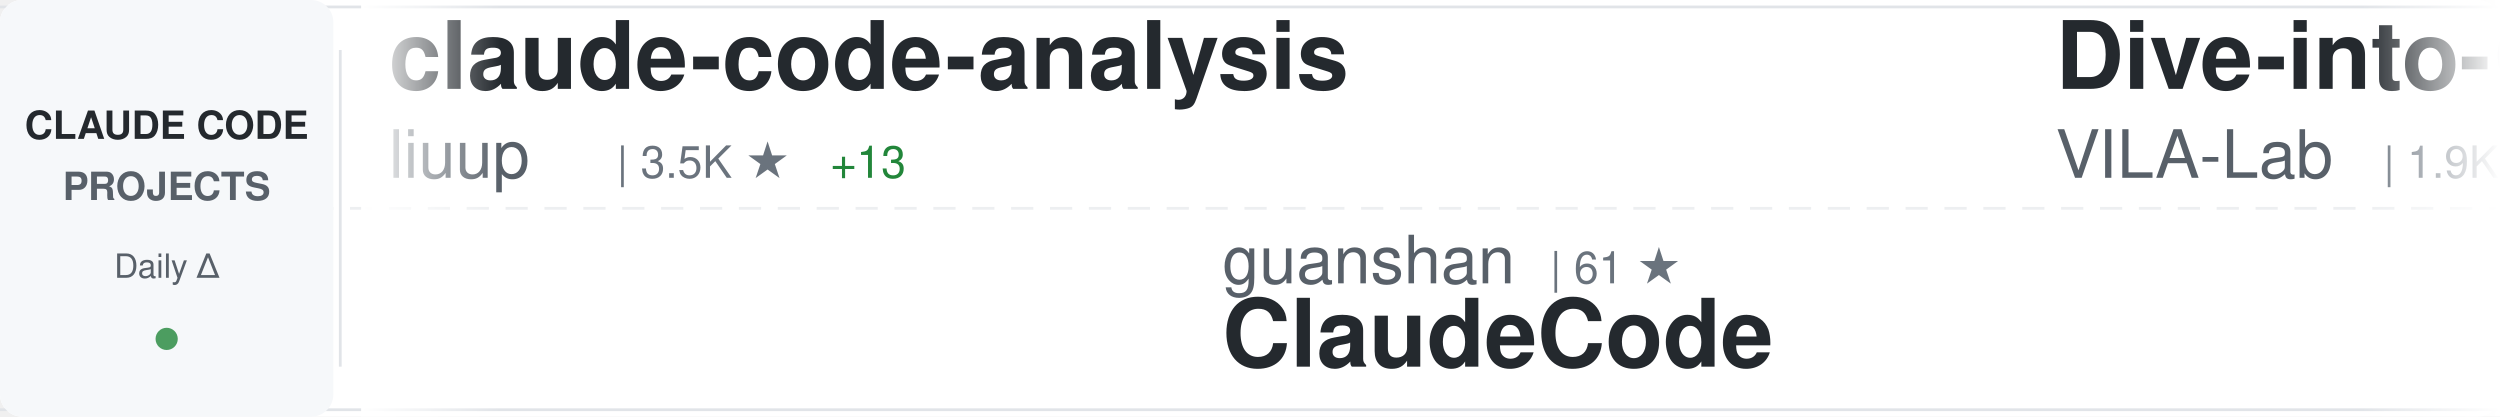
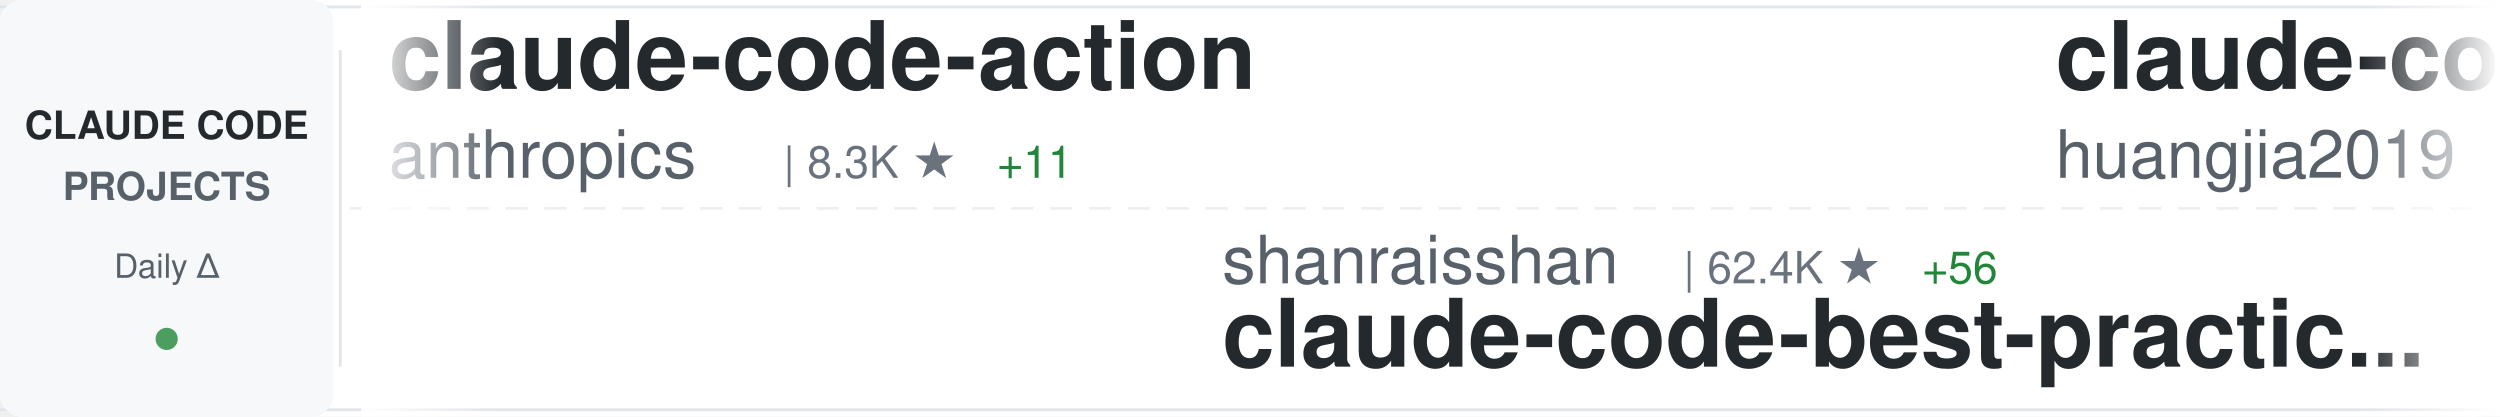
<svg xmlns="http://www.w3.org/2000/svg" width="900" height="150">
  <defs>
    <linearGradient id="awesomeLeftFade" x1="0%" y1="0%" x2="100%" y2="0%">
      <stop offset="0%" style="stop-color:#ffffff;stop-opacity:1" />
      <stop offset="100%" style="stop-color:#ffffff;stop-opacity:0" />
    </linearGradient>
    <linearGradient id="awesomeRightFade" x1="0%" y1="0%" x2="100%" y2="0%">
      <stop offset="0%" style="stop-color:#ffffff;stop-opacity:0" />
      <stop offset="100%" style="stop-color:#ffffff;stop-opacity:1" />
    </linearGradient>
  </defs>
  <rect width="900" height="150" fill="#ffffff" rx="8" />
  <rect x="0" y="2" width="900" height="1" fill="#e1e4e8" />
  <rect x="0" y="147" width="900" height="1" fill="#e1e4e8" />
  <line x1="0" y1="75" x2="900" y2="75" stroke="#e1e4e8" stroke-width="1" stroke-dasharray="8 6" opacity="0.6" />
  <rect x="0" y="0" width="120" height="150" fill="#f6f8fa" rx="8" />
  <text x="60" y="50" font-family="-apple-system, BlinkMacSystemFont, 'Segoe UI', Helvetica, Arial, sans-serif" font-size="14" font-weight="600" fill="#24292e" text-anchor="middle">CLAUDE CODE</text>
  <text x="60" y="72" font-family="-apple-system, BlinkMacSystemFont, 'Segoe UI', Helvetica, Arial, sans-serif" font-size="14" font-weight="600" fill="#586069" text-anchor="middle">PROJECTS</text>
  <text x="60" y="100" font-family="-apple-system, BlinkMacSystemFont, 'Segoe UI', Helvetica, Arial, sans-serif" font-size="12" font-weight="500" fill="#586069" text-anchor="middle">Daily Δ</text>
  <circle cx="60" cy="122" r="4" fill="#22863a" opacity="0.8" />
  <rect x="122" y="18" width="1" height="114" fill="#e1e4e8" />
  <clipPath id="awesomeTickerClip">
    <rect x="130" y="0" width="770" height="150" />
  </clipPath>
  <g clip-path="url(#awesomeTickerClip)">
    <g id="awesomeTickerItems">
      <animateTransform attributeName="transform" attributeType="XML" type="translate" from="0 0" to="-3000 0" dur="54s" repeatCount="indefinite" />
      <g transform="translate(0, 0)">
-         <text x="140" y="32" font-family="-apple-system, BlinkMacSystemFont, 'Segoe UI', Helvetica, Arial, sans-serif" font-size="34" font-weight="600" fill="#24292e">claude-code-analysis</text>
-         <text x="140" y="64" font-family="-apple-system, BlinkMacSystemFont, 'Segoe UI', Helvetica, Arial, sans-serif" font-size="24" font-weight="400" fill="#586069">liuup</text>
-         <text x="222" y="64" font-family="-apple-system, BlinkMacSystemFont, 'Segoe UI', Helvetica, Arial, sans-serif" font-size="16" font-weight="500" fill="#6a737d">| 3.5K ★</text>
-         <text x="299" y="64" font-family="-apple-system, BlinkMacSystemFont, 'Segoe UI', Helvetica, Arial, sans-serif" font-size="16" font-weight="500" fill="#22863a"> +13</text>
+         <text x="140" y="32" font-family="-apple-system, BlinkMacSystemFont, 'Segoe UI', Helvetica, Arial, sans-serif" font-size="34" font-weight="600" fill="#24292e">claude-code-action</text>
+         <text x="140" y="64" font-family="-apple-system, BlinkMacSystemFont, 'Segoe UI', Helvetica, Arial, sans-serif" font-size="24" font-weight="400" fill="#586069">anthropics</text>
+         <text x="282" y="64" font-family="-apple-system, BlinkMacSystemFont, 'Segoe UI', Helvetica, Arial, sans-serif" font-size="16" font-weight="500" fill="#6a737d">| 8.3K ★</text>
+         <text x="359" y="64" font-family="-apple-system, BlinkMacSystemFont, 'Segoe UI', Helvetica, Arial, sans-serif" font-size="16" font-weight="500" fill="#22863a"> +11</text>
      </g>
      <g transform="translate(300, 0)">
-         <text x="140" y="102" font-family="-apple-system, BlinkMacSystemFont, 'Segoe UI', Helvetica, Arial, sans-serif" font-size="24" font-weight="400" fill="#586069">guanshan</text>
-         <text x="258" y="102" font-family="-apple-system, BlinkMacSystemFont, 'Segoe UI', Helvetica, Arial, sans-serif" font-size="16" font-weight="500" fill="#6a737d">| 61 ★</text>
-         <text x="140" y="132" font-family="-apple-system, BlinkMacSystemFont, 'Segoe UI', Helvetica, Arial, sans-serif" font-size="34" font-weight="600" fill="#24292e">ClaudeCode</text>
+         <text x="140" y="102" font-family="-apple-system, BlinkMacSystemFont, 'Segoe UI', Helvetica, Arial, sans-serif" font-size="24" font-weight="400" fill="#586069">shanraisshan</text>
+         <text x="306" y="102" font-family="-apple-system, BlinkMacSystemFont, 'Segoe UI', Helvetica, Arial, sans-serif" font-size="16" font-weight="500" fill="#6a737d">| 62.4K ★</text>
+         <text x="392" y="102" font-family="-apple-system, BlinkMacSystemFont, 'Segoe UI', Helvetica, Arial, sans-serif" font-size="16" font-weight="500" fill="#22863a"> +56</text>
+         <text x="140" y="132" font-family="-apple-system, BlinkMacSystemFont, 'Segoe UI', Helvetica, Arial, sans-serif" font-size="34" font-weight="600" fill="#24292e">claude-code-best-practic...</text>
      </g>
      <g transform="translate(600, 0)">
-         <text x="140" y="32" font-family="-apple-system, BlinkMacSystemFont, 'Segoe UI', Helvetica, Arial, sans-serif" font-size="34" font-weight="600" fill="#24292e">Dive-into-Claude-Code</text>
-         <text x="140" y="64" font-family="-apple-system, BlinkMacSystemFont, 'Segoe UI', Helvetica, Arial, sans-serif" font-size="24" font-weight="400" fill="#586069">VILA-Lab</text>
-         <text x="258" y="64" font-family="-apple-system, BlinkMacSystemFont, 'Segoe UI', Helvetica, Arial, sans-serif" font-size="16" font-weight="500" fill="#6a737d">| 1.9K ★</text>
-         <text x="335" y="64" font-family="-apple-system, BlinkMacSystemFont, 'Segoe UI', Helvetica, Arial, sans-serif" font-size="16" font-weight="500" fill="#22863a"> +6</text>
+         <text x="140" y="32" font-family="-apple-system, BlinkMacSystemFont, 'Segoe UI', Helvetica, Arial, sans-serif" font-size="34" font-weight="600" fill="#24292e">claude-code-engineering</text>
+         <text x="140" y="64" font-family="-apple-system, BlinkMacSystemFont, 'Segoe UI', Helvetica, Arial, sans-serif" font-size="24" font-weight="400" fill="#586069">huangjia2019</text>
+         <text x="306" y="64" font-family="-apple-system, BlinkMacSystemFont, 'Segoe UI', Helvetica, Arial, sans-serif" font-size="16" font-weight="500" fill="#6a737d">| 966 ★</text>
+         <text x="374" y="64" font-family="-apple-system, BlinkMacSystemFont, 'Segoe UI', Helvetica, Arial, sans-serif" font-size="16" font-weight="500" fill="#22863a"> +4</text>
      </g>
      <g transform="translate(900, 0)">
+         <text x="140" y="102" font-family="-apple-system, BlinkMacSystemFont, 'Segoe UI', Helvetica, Arial, sans-serif" font-size="24" font-weight="400" fill="#586069">pedrohcgs</text>
+         <text x="270" y="102" font-family="-apple-system, BlinkMacSystemFont, 'Segoe UI', Helvetica, Arial, sans-serif" font-size="16" font-weight="500" fill="#6a737d">| 1.4K ★</text>
+         <text x="347" y="102" font-family="-apple-system, BlinkMacSystemFont, 'Segoe UI', Helvetica, Arial, sans-serif" font-size="16" font-weight="500" fill="#22863a"> +6</text>
+         <text x="140" y="132" font-family="-apple-system, BlinkMacSystemFont, 'Segoe UI', Helvetica, Arial, sans-serif" font-size="34" font-weight="600" fill="#24292e">claude-code-my-workflow</text>
+       </g>
+       <g transform="translate(1200, 0)">
+         <text x="140" y="32" font-family="-apple-system, BlinkMacSystemFont, 'Segoe UI', Helvetica, Arial, sans-serif" font-size="34" font-weight="600" fill="#24292e">Claude-Code</text>
+         <text x="140" y="64" font-family="-apple-system, BlinkMacSystemFont, 'Segoe UI', Helvetica, Arial, sans-serif" font-size="24" font-weight="400" fill="#586069">pengchengneo</text>
+         <text x="306" y="64" font-family="-apple-system, BlinkMacSystemFont, 'Segoe UI', Helvetica, Arial, sans-serif" font-size="16" font-weight="500" fill="#6a737d">| 1.6K ★</text>
+         <text x="383" y="64" font-family="-apple-system, BlinkMacSystemFont, 'Segoe UI', Helvetica, Arial, sans-serif" font-size="16" font-weight="500" fill="#22863a"> +2</text>
+       </g>
+       <g transform="translate(1500, 0)">
        <text x="140" y="102" font-family="-apple-system, BlinkMacSystemFont, 'Segoe UI', Helvetica, Arial, sans-serif" font-size="24" font-weight="400" fill="#586069">wanshuiyin</text>
        <text x="282" y="102" font-family="-apple-system, BlinkMacSystemFont, 'Segoe UI', Helvetica, Arial, sans-serif" font-size="16" font-weight="500" fill="#6a737d">| 13.2K ★</text>
-         <text x="368" y="102" font-family="-apple-system, BlinkMacSystemFont, 'Segoe UI', Helvetica, Arial, sans-serif" font-size="16" font-weight="500" fill="#22863a"> +43</text>
+         <text x="368" y="102" font-family="-apple-system, BlinkMacSystemFont, 'Segoe UI', Helvetica, Arial, sans-serif" font-size="16" font-weight="500" fill="#22863a"> +38</text>
        <text x="140" y="132" font-family="-apple-system, BlinkMacSystemFont, 'Segoe UI', Helvetica, Arial, sans-serif" font-size="34" font-weight="600" fill="#24292e">Auto-claude-code-researc...</text>
      </g>
-       <g transform="translate(1200, 0)">
-         <text x="140" y="32" font-family="-apple-system, BlinkMacSystemFont, 'Segoe UI', Helvetica, Arial, sans-serif" font-size="34" font-weight="600" fill="#24292e">claude-code-best-practic...</text>
-         <text x="140" y="64" font-family="-apple-system, BlinkMacSystemFont, 'Segoe UI', Helvetica, Arial, sans-serif" font-size="24" font-weight="400" fill="#586069">shanraisshan</text>
-         <text x="306" y="64" font-family="-apple-system, BlinkMacSystemFont, 'Segoe UI', Helvetica, Arial, sans-serif" font-size="16" font-weight="500" fill="#6a737d">| 62.4K ★</text>
-         <text x="392" y="64" font-family="-apple-system, BlinkMacSystemFont, 'Segoe UI', Helvetica, Arial, sans-serif" font-size="16" font-weight="500" fill="#22863a"> +60</text>
-       </g>
-       <g transform="translate(1500, 0)">
-         <text x="140" y="102" font-family="-apple-system, BlinkMacSystemFont, 'Segoe UI', Helvetica, Arial, sans-serif" font-size="24" font-weight="400" fill="#586069">disler</text>
-         <text x="234" y="102" font-family="-apple-system, BlinkMacSystemFont, 'Segoe UI', Helvetica, Arial, sans-serif" font-size="16" font-weight="500" fill="#6a737d">| 3.8K ★</text>
-         <text x="311" y="102" font-family="-apple-system, BlinkMacSystemFont, 'Segoe UI', Helvetica, Arial, sans-serif" font-size="16" font-weight="500" fill="#22863a"> +1</text>
-         <text x="140" y="132" font-family="-apple-system, BlinkMacSystemFont, 'Segoe UI', Helvetica, Arial, sans-serif" font-size="34" font-weight="600" fill="#24292e">claude-code-hooks-master...</text>
-       </g>
      <g transform="translate(1800, 0)">
-         <text x="140" y="32" font-family="-apple-system, BlinkMacSystemFont, 'Segoe UI', Helvetica, Arial, sans-serif" font-size="34" font-weight="600" fill="#24292e">learn-claude-code</text>
-         <text x="140" y="64" font-family="-apple-system, BlinkMacSystemFont, 'Segoe UI', Helvetica, Arial, sans-serif" font-size="24" font-weight="400" fill="#586069">shareAI-lab</text>
-         <text x="294" y="64" font-family="-apple-system, BlinkMacSystemFont, 'Segoe UI', Helvetica, Arial, sans-serif" font-size="16" font-weight="500" fill="#6a737d">| 70.6K ★</text>
-         <text x="380" y="64" font-family="-apple-system, BlinkMacSystemFont, 'Segoe UI', Helvetica, Arial, sans-serif" font-size="16" font-weight="500" fill="#22863a"> +130</text>
+         <text x="140" y="32" font-family="-apple-system, BlinkMacSystemFont, 'Segoe UI', Helvetica, Arial, sans-serif" font-size="34" font-weight="600" fill="#24292e">ralph-claude-code</text>
+         <text x="140" y="64" font-family="-apple-system, BlinkMacSystemFont, 'Segoe UI', Helvetica, Arial, sans-serif" font-size="24" font-weight="400" fill="#586069">frankbria</text>
+         <text x="270" y="64" font-family="-apple-system, BlinkMacSystemFont, 'Segoe UI', Helvetica, Arial, sans-serif" font-size="16" font-weight="500" fill="#6a737d">| 9.5K ★</text>
+         <text x="347" y="64" font-family="-apple-system, BlinkMacSystemFont, 'Segoe UI', Helvetica, Arial, sans-serif" font-size="16" font-weight="500" fill="#22863a"> +3</text>
      </g>
      <g transform="translate(2100, 0)">
-         <text x="140" y="102" font-family="-apple-system, BlinkMacSystemFont, 'Segoe UI', Helvetica, Arial, sans-serif" font-size="24" font-weight="400" fill="#586069">digitalsamba</text>
-         <text x="306" y="102" font-family="-apple-system, BlinkMacSystemFont, 'Segoe UI', Helvetica, Arial, sans-serif" font-size="16" font-weight="500" fill="#6a737d">| 1.7K ★</text>
-         <text x="383" y="102" font-family="-apple-system, BlinkMacSystemFont, 'Segoe UI', Helvetica, Arial, sans-serif" font-size="16" font-weight="500" fill="#22863a"> +5</text>
-         <text x="140" y="132" font-family="-apple-system, BlinkMacSystemFont, 'Segoe UI', Helvetica, Arial, sans-serif" font-size="34" font-weight="600" fill="#24292e">claude-code-video-toolki...</text>
+         <text x="140" y="102" font-family="-apple-system, BlinkMacSystemFont, 'Segoe UI', Helvetica, Arial, sans-serif" font-size="24" font-weight="400" fill="#586069">centminmod</text>
+         <text x="282" y="102" font-family="-apple-system, BlinkMacSystemFont, 'Segoe UI', Helvetica, Arial, sans-serif" font-size="16" font-weight="500" fill="#6a737d">| 2.5K ★</text>
+         <text x="359" y="102" font-family="-apple-system, BlinkMacSystemFont, 'Segoe UI', Helvetica, Arial, sans-serif" font-size="16" font-weight="500" fill="#22863a"> +4</text>
+         <text x="140" y="132" font-family="-apple-system, BlinkMacSystemFont, 'Segoe UI', Helvetica, Arial, sans-serif" font-size="34" font-weight="600" fill="#24292e">my-claude-code-setup</text>
      </g>
      <g transform="translate(2400, 0)">
-         <text x="140" y="32" font-family="-apple-system, BlinkMacSystemFont, 'Segoe UI', Helvetica, Arial, sans-serif" font-size="34" font-weight="600" fill="#24292e">awesome-claude-code-suba...</text>
-         <text x="140" y="64" font-family="-apple-system, BlinkMacSystemFont, 'Segoe UI', Helvetica, Arial, sans-serif" font-size="24" font-weight="400" fill="#586069">VoltAgent</text>
-         <text x="270" y="64" font-family="-apple-system, BlinkMacSystemFont, 'Segoe UI', Helvetica, Arial, sans-serif" font-size="16" font-weight="500" fill="#6a737d">| 23.2K ★</text>
-         <text x="356" y="64" font-family="-apple-system, BlinkMacSystemFont, 'Segoe UI', Helvetica, Arial, sans-serif" font-size="16" font-weight="500" fill="#22863a"> +37</text>
+         <text x="140" y="32" font-family="-apple-system, BlinkMacSystemFont, 'Segoe UI', Helvetica, Arial, sans-serif" font-size="34" font-weight="600" fill="#24292e">claude-code-workflows</text>
+         <text x="140" y="64" font-family="-apple-system, BlinkMacSystemFont, 'Segoe UI', Helvetica, Arial, sans-serif" font-size="24" font-weight="400" fill="#586069">OneRedOak</text>
+         <text x="270" y="64" font-family="-apple-system, BlinkMacSystemFont, 'Segoe UI', Helvetica, Arial, sans-serif" font-size="16" font-weight="500" fill="#6a737d">| 3.9K ★</text>
      </g>
      <g transform="translate(2700, 0)">
-         <text x="140" y="102" font-family="-apple-system, BlinkMacSystemFont, 'Segoe UI', Helvetica, Arial, sans-serif" font-size="24" font-weight="400" fill="#586069">Alishahryar1</text>
-         <text x="306" y="102" font-family="-apple-system, BlinkMacSystemFont, 'Segoe UI', Helvetica, Arial, sans-serif" font-size="16" font-weight="500" fill="#6a737d">| 39.5K ★</text>
-         <text x="392" y="102" font-family="-apple-system, BlinkMacSystemFont, 'Segoe UI', Helvetica, Arial, sans-serif" font-size="16" font-weight="500" fill="#22863a"> +167</text>
-         <text x="140" y="132" font-family="-apple-system, BlinkMacSystemFont, 'Segoe UI', Helvetica, Arial, sans-serif" font-size="34" font-weight="600" fill="#24292e">free-claude-code</text>
+         <text x="140" y="102" font-family="-apple-system, BlinkMacSystemFont, 'Segoe UI', Helvetica, Arial, sans-serif" font-size="24" font-weight="400" fill="#586069">jeremylongshore</text>
+         <text x="342" y="102" font-family="-apple-system, BlinkMacSystemFont, 'Segoe UI', Helvetica, Arial, sans-serif" font-size="16" font-weight="500" fill="#6a737d">| 2.5K ★</text>
+         <text x="419" y="102" font-family="-apple-system, BlinkMacSystemFont, 'Segoe UI', Helvetica, Arial, sans-serif" font-size="16" font-weight="500" fill="#22863a"> +4</text>
+         <text x="140" y="132" font-family="-apple-system, BlinkMacSystemFont, 'Segoe UI', Helvetica, Arial, sans-serif" font-size="34" font-weight="600" fill="#24292e">claude-code-plugins-plus...</text>
      </g>
      <g transform="translate(3000, 0)">
-         <text x="140" y="32" font-family="-apple-system, BlinkMacSystemFont, 'Segoe UI', Helvetica, Arial, sans-serif" font-size="34" font-weight="600" fill="#24292e">claude-code-analysis</text>
-         <text x="140" y="64" font-family="-apple-system, BlinkMacSystemFont, 'Segoe UI', Helvetica, Arial, sans-serif" font-size="24" font-weight="400" fill="#586069">liuup</text>
-         <text x="222" y="64" font-family="-apple-system, BlinkMacSystemFont, 'Segoe UI', Helvetica, Arial, sans-serif" font-size="16" font-weight="500" fill="#6a737d">| 3.5K ★</text>
-         <text x="299" y="64" font-family="-apple-system, BlinkMacSystemFont, 'Segoe UI', Helvetica, Arial, sans-serif" font-size="16" font-weight="500" fill="#22863a"> +13</text>
+         <text x="140" y="32" font-family="-apple-system, BlinkMacSystemFont, 'Segoe UI', Helvetica, Arial, sans-serif" font-size="34" font-weight="600" fill="#24292e">claude-code-action</text>
+         <text x="140" y="64" font-family="-apple-system, BlinkMacSystemFont, 'Segoe UI', Helvetica, Arial, sans-serif" font-size="24" font-weight="400" fill="#586069">anthropics</text>
+         <text x="282" y="64" font-family="-apple-system, BlinkMacSystemFont, 'Segoe UI', Helvetica, Arial, sans-serif" font-size="16" font-weight="500" fill="#6a737d">| 8.3K ★</text>
+         <text x="359" y="64" font-family="-apple-system, BlinkMacSystemFont, 'Segoe UI', Helvetica, Arial, sans-serif" font-size="16" font-weight="500" fill="#22863a"> +11</text>
      </g>
      <g transform="translate(3300, 0)">
-         <text x="140" y="102" font-family="-apple-system, BlinkMacSystemFont, 'Segoe UI', Helvetica, Arial, sans-serif" font-size="24" font-weight="400" fill="#586069">guanshan</text>
-         <text x="258" y="102" font-family="-apple-system, BlinkMacSystemFont, 'Segoe UI', Helvetica, Arial, sans-serif" font-size="16" font-weight="500" fill="#6a737d">| 61 ★</text>
-         <text x="140" y="132" font-family="-apple-system, BlinkMacSystemFont, 'Segoe UI', Helvetica, Arial, sans-serif" font-size="34" font-weight="600" fill="#24292e">ClaudeCode</text>
+         <text x="140" y="102" font-family="-apple-system, BlinkMacSystemFont, 'Segoe UI', Helvetica, Arial, sans-serif" font-size="24" font-weight="400" fill="#586069">shanraisshan</text>
+         <text x="306" y="102" font-family="-apple-system, BlinkMacSystemFont, 'Segoe UI', Helvetica, Arial, sans-serif" font-size="16" font-weight="500" fill="#6a737d">| 62.4K ★</text>
+         <text x="392" y="102" font-family="-apple-system, BlinkMacSystemFont, 'Segoe UI', Helvetica, Arial, sans-serif" font-size="16" font-weight="500" fill="#22863a"> +56</text>
+         <text x="140" y="132" font-family="-apple-system, BlinkMacSystemFont, 'Segoe UI', Helvetica, Arial, sans-serif" font-size="34" font-weight="600" fill="#24292e">claude-code-best-practic...</text>
      </g>
      <g transform="translate(3600, 0)">
-         <text x="140" y="32" font-family="-apple-system, BlinkMacSystemFont, 'Segoe UI', Helvetica, Arial, sans-serif" font-size="34" font-weight="600" fill="#24292e">Dive-into-Claude-Code</text>
-         <text x="140" y="64" font-family="-apple-system, BlinkMacSystemFont, 'Segoe UI', Helvetica, Arial, sans-serif" font-size="24" font-weight="400" fill="#586069">VILA-Lab</text>
-         <text x="258" y="64" font-family="-apple-system, BlinkMacSystemFont, 'Segoe UI', Helvetica, Arial, sans-serif" font-size="16" font-weight="500" fill="#6a737d">| 1.9K ★</text>
-         <text x="335" y="64" font-family="-apple-system, BlinkMacSystemFont, 'Segoe UI', Helvetica, Arial, sans-serif" font-size="16" font-weight="500" fill="#22863a"> +6</text>
+         <text x="140" y="32" font-family="-apple-system, BlinkMacSystemFont, 'Segoe UI', Helvetica, Arial, sans-serif" font-size="34" font-weight="600" fill="#24292e">claude-code-engineering</text>
+         <text x="140" y="64" font-family="-apple-system, BlinkMacSystemFont, 'Segoe UI', Helvetica, Arial, sans-serif" font-size="24" font-weight="400" fill="#586069">huangjia2019</text>
+         <text x="306" y="64" font-family="-apple-system, BlinkMacSystemFont, 'Segoe UI', Helvetica, Arial, sans-serif" font-size="16" font-weight="500" fill="#6a737d">| 966 ★</text>
+         <text x="374" y="64" font-family="-apple-system, BlinkMacSystemFont, 'Segoe UI', Helvetica, Arial, sans-serif" font-size="16" font-weight="500" fill="#22863a"> +4</text>
      </g>
      <g transform="translate(3900, 0)">
-         <text x="140" y="102" font-family="-apple-system, BlinkMacSystemFont, 'Segoe UI', Helvetica, Arial, sans-serif" font-size="24" font-weight="400" fill="#586069">wanshuiyin</text>
-         <text x="282" y="102" font-family="-apple-system, BlinkMacSystemFont, 'Segoe UI', Helvetica, Arial, sans-serif" font-size="16" font-weight="500" fill="#6a737d">| 13.2K ★</text>
-         <text x="368" y="102" font-family="-apple-system, BlinkMacSystemFont, 'Segoe UI', Helvetica, Arial, sans-serif" font-size="16" font-weight="500" fill="#22863a"> +43</text>
-         <text x="140" y="132" font-family="-apple-system, BlinkMacSystemFont, 'Segoe UI', Helvetica, Arial, sans-serif" font-size="34" font-weight="600" fill="#24292e">Auto-claude-code-researc...</text>
+         <text x="140" y="102" font-family="-apple-system, BlinkMacSystemFont, 'Segoe UI', Helvetica, Arial, sans-serif" font-size="24" font-weight="400" fill="#586069">pedrohcgs</text>
+         <text x="270" y="102" font-family="-apple-system, BlinkMacSystemFont, 'Segoe UI', Helvetica, Arial, sans-serif" font-size="16" font-weight="500" fill="#6a737d">| 1.4K ★</text>
+         <text x="347" y="102" font-family="-apple-system, BlinkMacSystemFont, 'Segoe UI', Helvetica, Arial, sans-serif" font-size="16" font-weight="500" fill="#22863a"> +6</text>
+         <text x="140" y="132" font-family="-apple-system, BlinkMacSystemFont, 'Segoe UI', Helvetica, Arial, sans-serif" font-size="34" font-weight="600" fill="#24292e">claude-code-my-workflow</text>
      </g>
    </g>
  </g>
  <rect x="130" y="0" width="50" height="150" fill="url(#awesomeLeftFade)" />
  <rect x="850" y="0" width="50" height="150" fill="url(#awesomeRightFade)" />
</svg>
